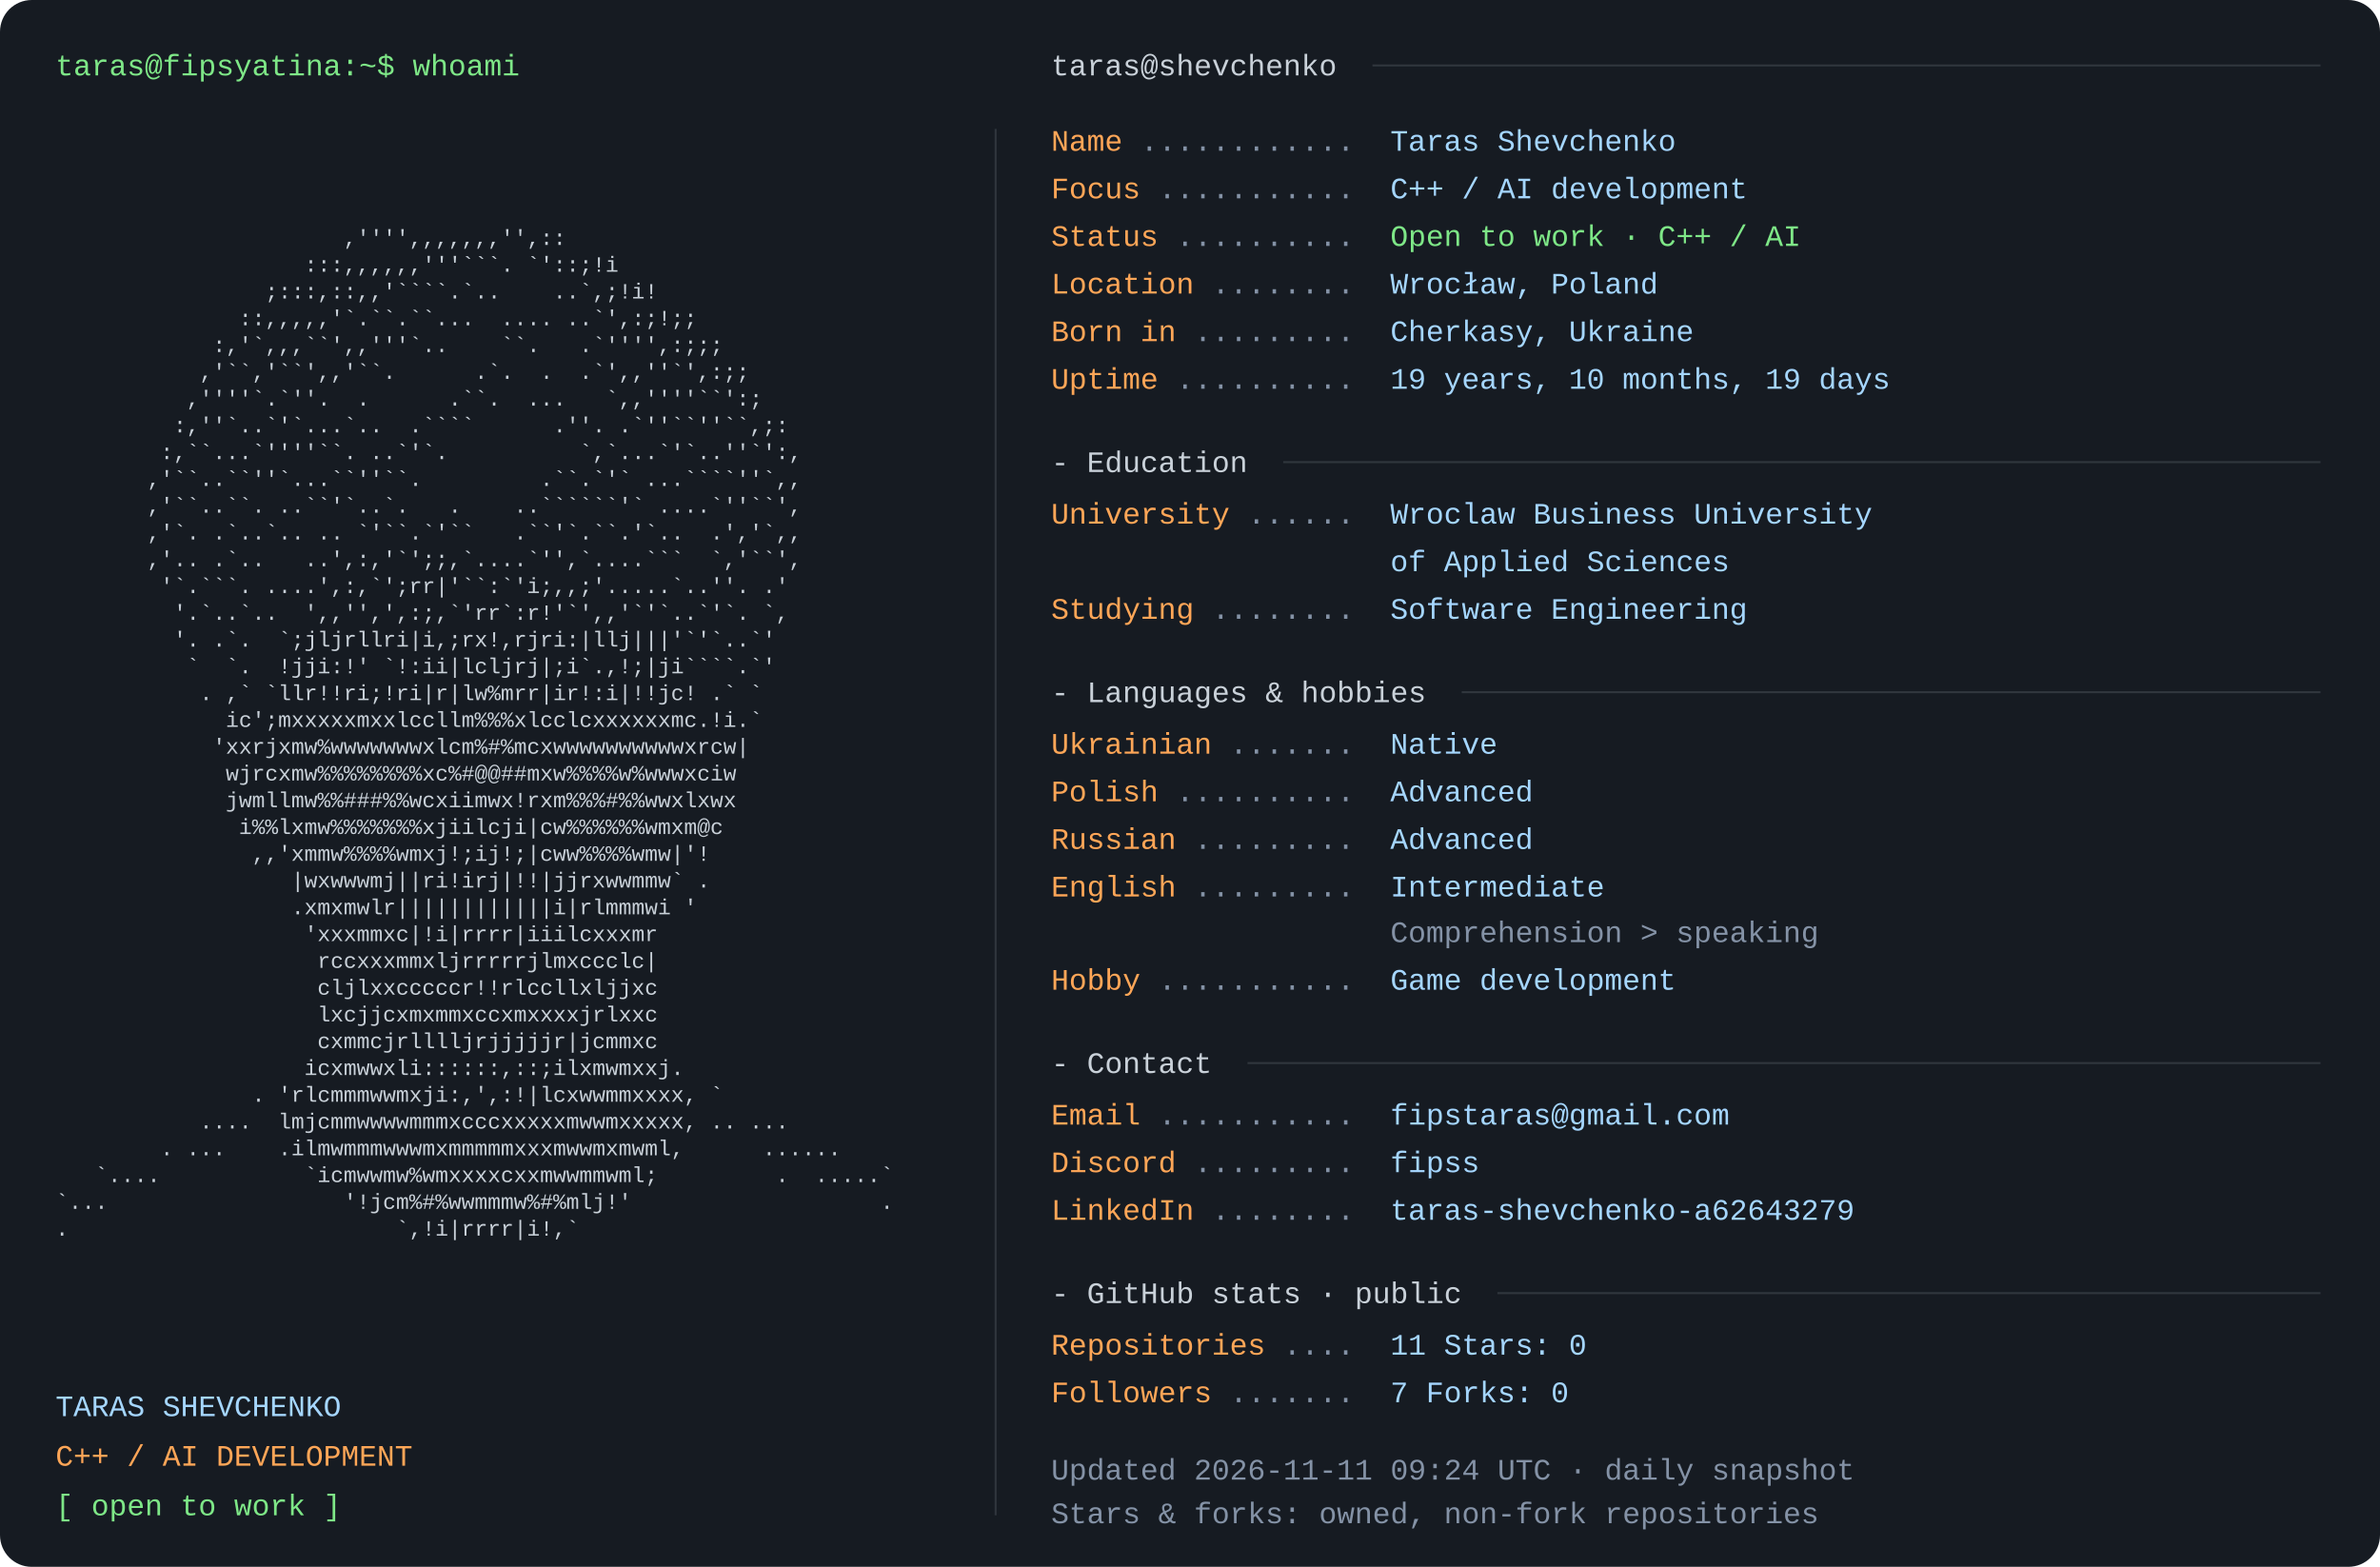
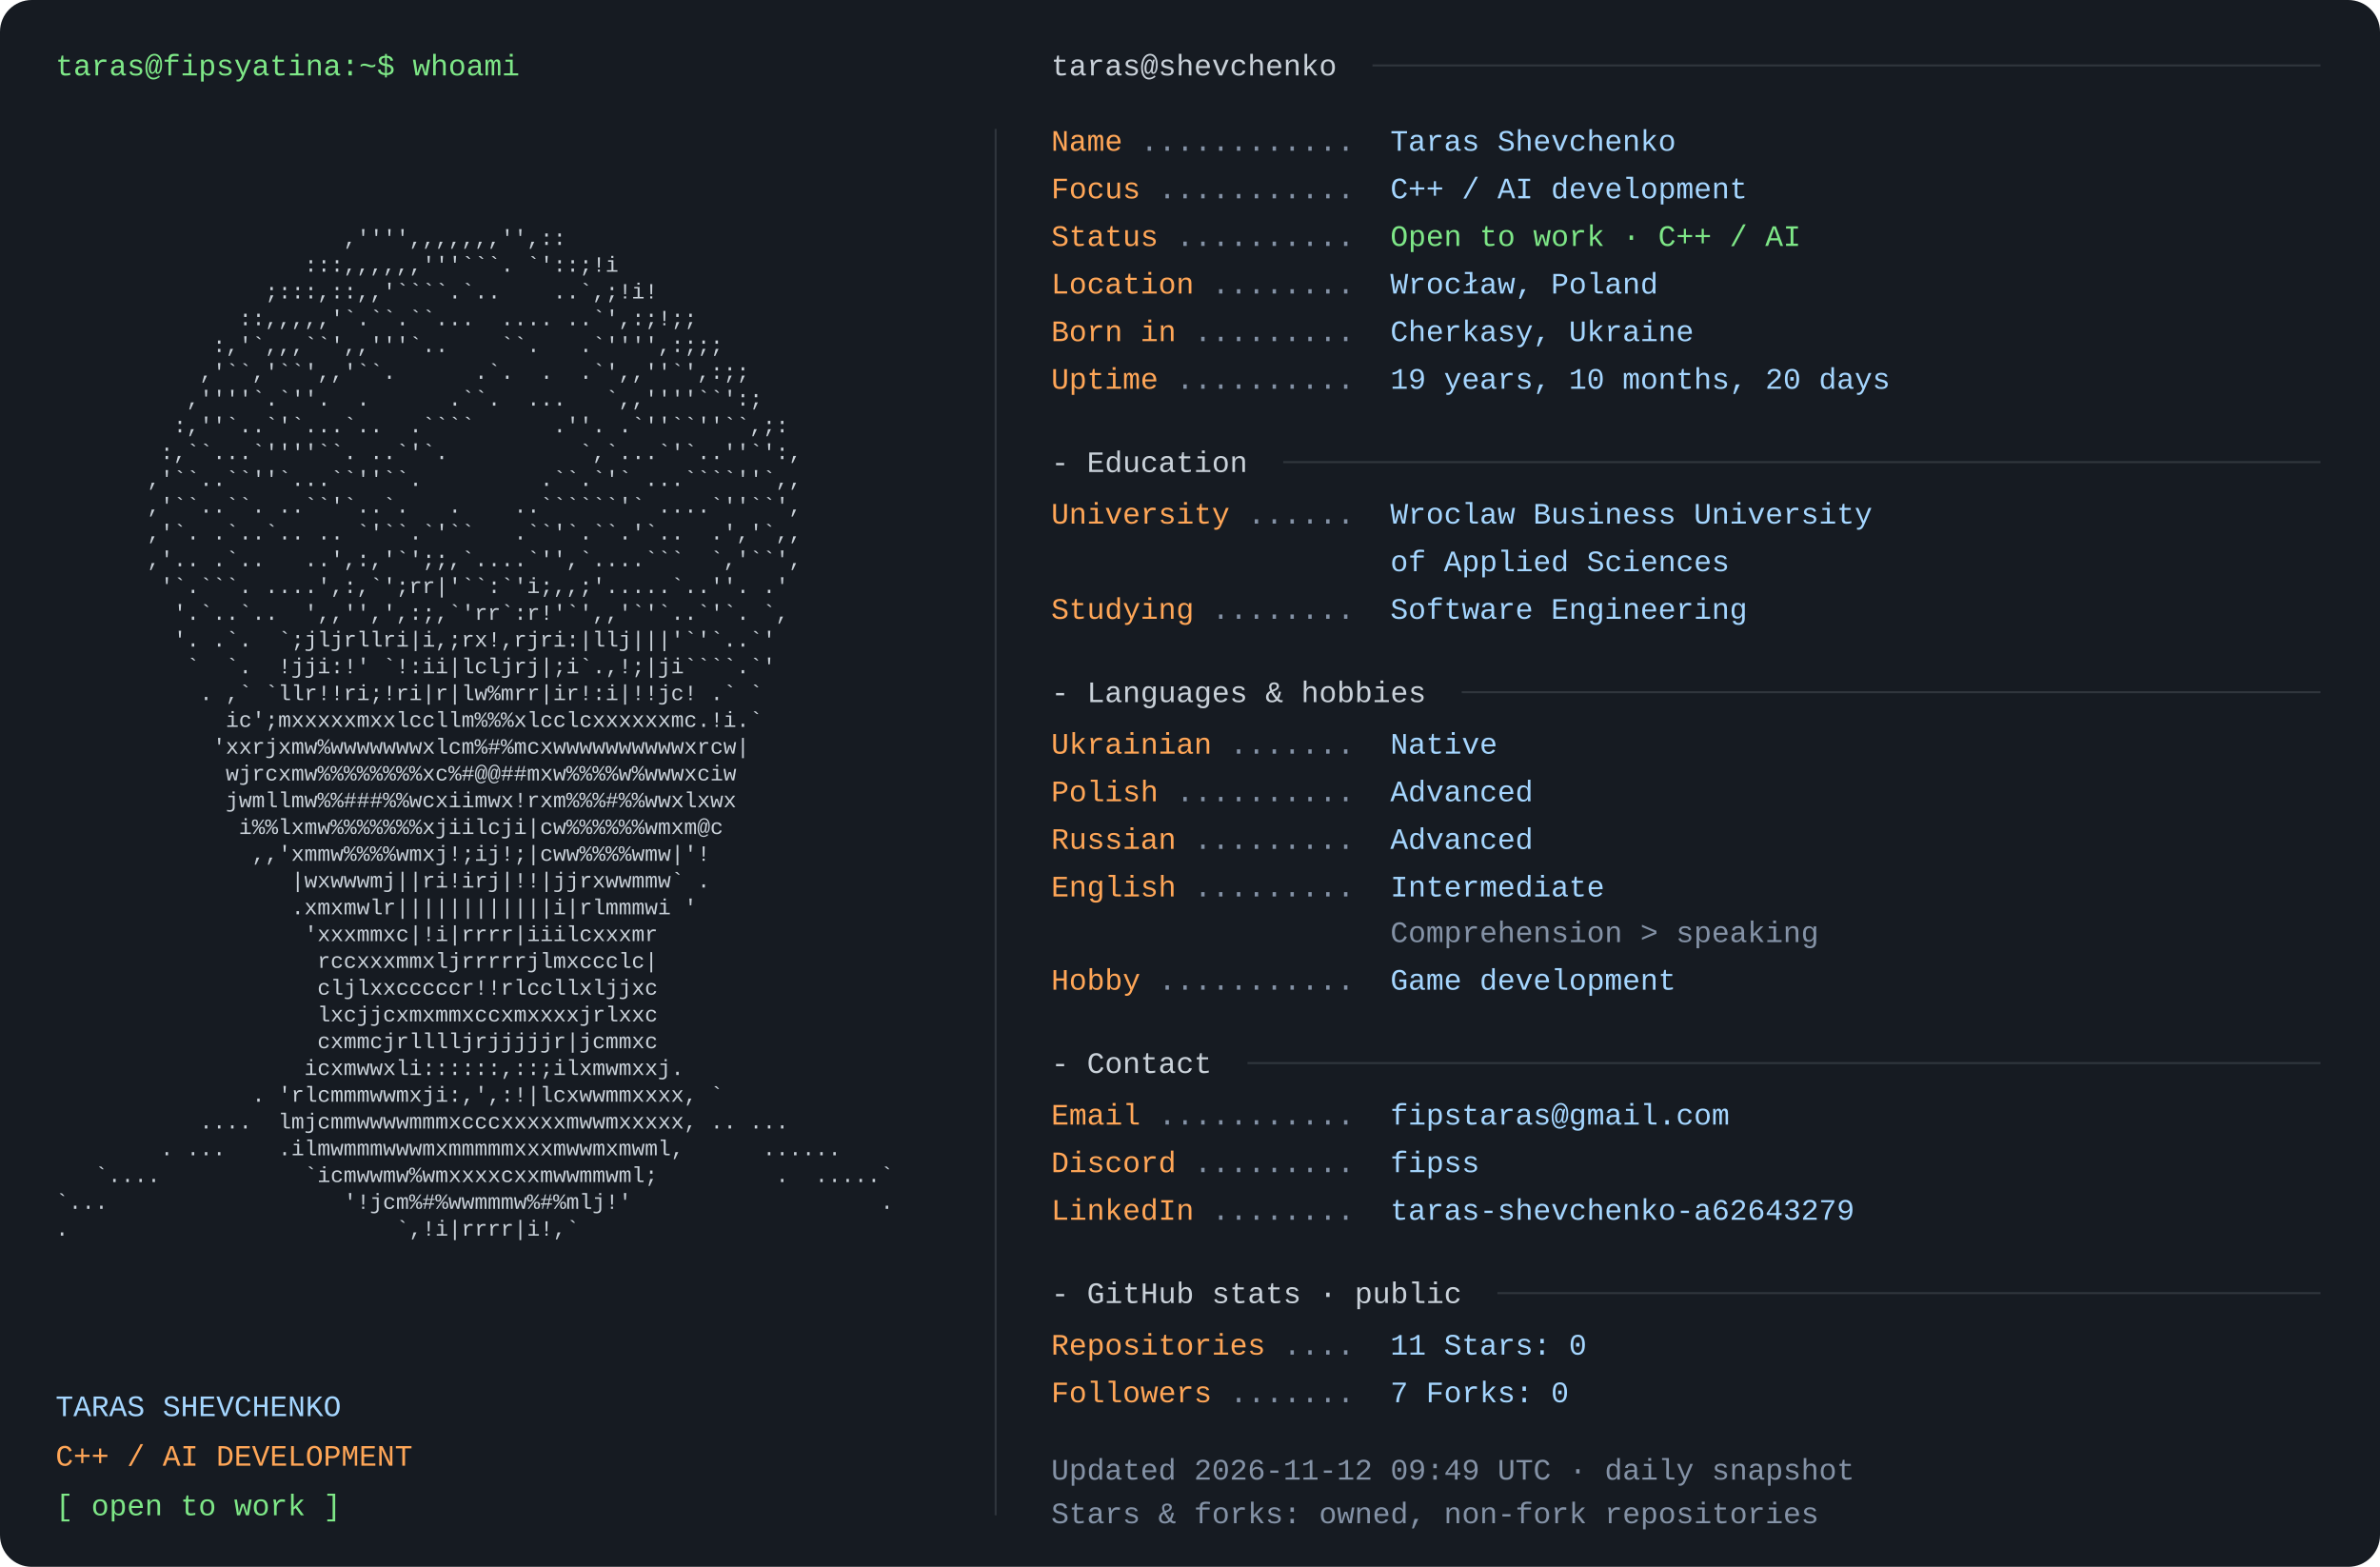
<svg xmlns="http://www.w3.org/2000/svg" width="1200" height="790" viewBox="0 0 1200 790" role="img" aria-labelledby="title desc">
  <rect width="1200" height="790" rx="16" fill="#161b22" />
  <style>text{font-family:Consolas,"Liberation Mono",Menlo,monospace;font-size:15px} .portrait{font-size:11px} text{white-space:pre}</style>
  <text x="28" y="38" fill="#7ee787">taras@fipsyatina:~$ whoami</text>
  <text x="28" y="110.0" fill="#c9d1d9" class="portrait" xml:space="preserve" textLength="460" lengthAdjust="spacingAndGlyphs">                                                                </text>
  <text x="28" y="123.5" fill="#c9d1d9" class="portrait" xml:space="preserve" textLength="460" lengthAdjust="spacingAndGlyphs">                      ,'''',,,,,,,'',::                         </text>
  <text x="28" y="137.0" fill="#c9d1d9" class="portrait" xml:space="preserve" textLength="460" lengthAdjust="spacingAndGlyphs">                   :::,,,,,,'''```. `'::;!i                     </text>
  <text x="28" y="150.5" fill="#c9d1d9" class="portrait" xml:space="preserve" textLength="460" lengthAdjust="spacingAndGlyphs">                ;:::,::,,'````.`..    ..`,;!i!                  </text>
  <text x="28" y="164.0" fill="#c9d1d9" class="portrait" xml:space="preserve" textLength="460" lengthAdjust="spacingAndGlyphs">              ::,,,,,'`.``.``...  .... ..`',:;!;;               </text>
  <text x="28" y="177.5" fill="#c9d1d9" class="portrait" xml:space="preserve" textLength="460" lengthAdjust="spacingAndGlyphs">            :,'`,,,``',,'''`..    ``.   .`'''',:;;;             </text>
  <text x="28" y="191.0" fill="#c9d1d9" class="portrait" xml:space="preserve" textLength="460" lengthAdjust="spacingAndGlyphs">           ,'``,'``',,'``.      .`.  .  .`',,''`',:;;           </text>
  <text x="28" y="204.5" fill="#c9d1d9" class="portrait" xml:space="preserve" textLength="460" lengthAdjust="spacingAndGlyphs">          ,''''`.`''.  .      .``.  ...   `,,''''``':;          </text>
  <text x="28" y="218.0" fill="#c9d1d9" class="portrait" xml:space="preserve" textLength="460" lengthAdjust="spacingAndGlyphs">         :,''`..`'`...`..  .````      .''. .`''``''``,;:        </text>
  <text x="28" y="231.5" fill="#c9d1d9" class="portrait" xml:space="preserve" textLength="460" lengthAdjust="spacingAndGlyphs">        :,``...`''''``. ..`'`.          `,`...`'`..''`':,       </text>
  <text x="28" y="245.0" fill="#c9d1d9" class="portrait" xml:space="preserve" textLength="460" lengthAdjust="spacingAndGlyphs">       ,'``..``''`...``''``.         .``.`'` ...````''`,,       </text>
  <text x="28" y="258.5" fill="#c9d1d9" class="portrait" xml:space="preserve" textLength="460" lengthAdjust="spacingAndGlyphs">       ,'``..``. ..``'`..`.   .    ..``````'` ....`''``',       </text>
  <text x="28" y="272.0" fill="#c9d1d9" class="portrait" xml:space="preserve" textLength="460" lengthAdjust="spacingAndGlyphs">       ,'`. .`..`.. .. `'``.`'``   .``'`.``.'`..  .','`,,       </text>
  <text x="28" y="285.5" fill="#c9d1d9" class="portrait" xml:space="preserve" textLength="460" lengthAdjust="spacingAndGlyphs">       ,'.. .`..   ..',:,'`';;,`....`'',`....```  `,'``',       </text>
  <text x="28" y="299.0" fill="#c9d1d9" class="portrait" xml:space="preserve" textLength="460" lengthAdjust="spacingAndGlyphs">        '`.```. ....',:,`';rr|'``:`'i;,,;'.....`..''. .'        </text>
  <text x="28" y="312.5" fill="#c9d1d9" class="portrait" xml:space="preserve" textLength="460" lengthAdjust="spacingAndGlyphs">         '.`..`..  ',,'',',:;,`'rr`:r!'`',,'`'`..`'`. `,        </text>
  <text x="28" y="326.0" fill="#c9d1d9" class="portrait" xml:space="preserve" textLength="460" lengthAdjust="spacingAndGlyphs">         '. .`.  `;jljrllri|i,;rx!,rjri:|llj|||'`'`..`'         </text>
  <text x="28" y="339.5" fill="#c9d1d9" class="portrait" xml:space="preserve" textLength="460" lengthAdjust="spacingAndGlyphs">          `  `.  !jji:!' `!:ii|lcljrj|;i`.,!;|ji````.`'         </text>
  <text x="28" y="353.0" fill="#c9d1d9" class="portrait" xml:space="preserve" textLength="460" lengthAdjust="spacingAndGlyphs">           . ,` `llr!!ri;!ri|r|lw%mrr|ir!:i|!!jc! .` `          </text>
  <text x="28" y="366.5" fill="#c9d1d9" class="portrait" xml:space="preserve" textLength="460" lengthAdjust="spacingAndGlyphs">             ic';mxxxxxmxxlccllm%%%xlcclcxxxxxxmc.!i.`          </text>
  <text x="28" y="380.0" fill="#c9d1d9" class="portrait" xml:space="preserve" textLength="460" lengthAdjust="spacingAndGlyphs">            'xxrjxmw%wwwwwwwxlcm%#%mcxwwwwwwwwwwxrcw|           </text>
  <text x="28" y="393.5" fill="#c9d1d9" class="portrait" xml:space="preserve" textLength="460" lengthAdjust="spacingAndGlyphs">             wjrcxmw%%%%%%%%xc%#@@##mxw%%%%w%wwwxciw            </text>
  <text x="28" y="407.0" fill="#c9d1d9" class="portrait" xml:space="preserve" textLength="460" lengthAdjust="spacingAndGlyphs">             jwmllmw%%###%%wcxiimwx!rxm%%%#%%wwxlxwx            </text>
  <text x="28" y="420.5" fill="#c9d1d9" class="portrait" xml:space="preserve" textLength="460" lengthAdjust="spacingAndGlyphs">              i%%lxmw%%%%%%%xjiilcji|cw%%%%%%wmxm@c             </text>
  <text x="28" y="434.0" fill="#c9d1d9" class="portrait" xml:space="preserve" textLength="460" lengthAdjust="spacingAndGlyphs">               ,,'xmmw%%%%wmxj!;ij!;|cww%%%%wmw|'!              </text>
  <text x="28" y="447.5" fill="#c9d1d9" class="portrait" xml:space="preserve" textLength="460" lengthAdjust="spacingAndGlyphs">                  |wxwwwmj||ri!irj|!!|jjrxwwmmw` .              </text>
  <text x="28" y="461.0" fill="#c9d1d9" class="portrait" xml:space="preserve" textLength="460" lengthAdjust="spacingAndGlyphs">                  .xmxmwlr||||||||||||i|rlmmmwi '               </text>
  <text x="28" y="474.5" fill="#c9d1d9" class="portrait" xml:space="preserve" textLength="460" lengthAdjust="spacingAndGlyphs">                   'xxxmmxc|!i|rrrr|iiilcxxxmr                  </text>
  <text x="28" y="488.0" fill="#c9d1d9" class="portrait" xml:space="preserve" textLength="460" lengthAdjust="spacingAndGlyphs">                    rccxxxmmxljrrrrrjlmxccclc|                  </text>
  <text x="28" y="501.5" fill="#c9d1d9" class="portrait" xml:space="preserve" textLength="460" lengthAdjust="spacingAndGlyphs">                    cljlxxcccccr!!rlccllxljjxc                  </text>
  <text x="28" y="515.0" fill="#c9d1d9" class="portrait" xml:space="preserve" textLength="460" lengthAdjust="spacingAndGlyphs">                    lxcjjcxmxmmxccxmxxxxjrlxxc                  </text>
  <text x="28" y="528.5" fill="#c9d1d9" class="portrait" xml:space="preserve" textLength="460" lengthAdjust="spacingAndGlyphs">                    cxmmcjrlllljrjjjjjr|jcmmxc                  </text>
  <text x="28" y="542.0" fill="#c9d1d9" class="portrait" xml:space="preserve" textLength="460" lengthAdjust="spacingAndGlyphs">                   icxmwwxli::::::,::;ilxmwmxxj.                </text>
  <text x="28" y="555.5" fill="#c9d1d9" class="portrait" xml:space="preserve" textLength="460" lengthAdjust="spacingAndGlyphs">               . 'rlcmmmwwmxji:,',:!|lcxwwmmxxxx, `             </text>
  <text x="28" y="569.0" fill="#c9d1d9" class="portrait" xml:space="preserve" textLength="460" lengthAdjust="spacingAndGlyphs">           ....  lmjcmmwwwwmmmxcccxxxxxmwwmxxxxx, .. ...        </text>
  <text x="28" y="582.5" fill="#c9d1d9" class="portrait" xml:space="preserve" textLength="460" lengthAdjust="spacingAndGlyphs">        . ...    .ilmwmmmwwwmxmmmmmxxxmwwmxmwml,      ......    </text>
  <text x="28" y="596.0" fill="#c9d1d9" class="portrait" xml:space="preserve" textLength="460" lengthAdjust="spacingAndGlyphs">   `....           `icmwwmw%wmxxxxcxxmwwmmwml;         .  .....`</text>
  <text x="28" y="609.5" fill="#c9d1d9" class="portrait" xml:space="preserve" textLength="460" lengthAdjust="spacingAndGlyphs">`...                  '!jcm%#%wwmmmw%#%mlj!'                   .</text>
  <text x="28" y="623.0" fill="#c9d1d9" class="portrait" xml:space="preserve" textLength="460" lengthAdjust="spacingAndGlyphs">.                         `,!i|rrrr|i!,`                        </text>
  <text x="28" y="636.5" fill="#c9d1d9" class="portrait" xml:space="preserve" textLength="460" lengthAdjust="spacingAndGlyphs">                                                                </text>
  <text x="28" y="714" fill="#a5d6ff">TARAS SHEVCHENKO</text>
  <text x="28" y="739" fill="#ffa657">C++ / AI DEVELOPMENT</text>
  <text x="28" y="764" fill="#7ee787">[ open to work ]</text>
  <path d="M502 65 V764" stroke="#30363d" />
  <text x="530" y="38" fill="#c9d1d9">taras@shevchenko</text>
  <path d="M692 33 H1170" stroke="#30363d" />
  <text x="530" y="76" fill="#ffa657">Name</text>
  <text x="575" y="76" fill="#8492a6"> ............ </text>
  <text x="701" y="76" fill="#a5d6ff">Taras Shevchenko</text>
  <text x="530" y="100" fill="#ffa657">Focus</text>
  <text x="584" y="100" fill="#8492a6"> ........... </text>
  <text x="701" y="100" fill="#a5d6ff">C++ / AI development</text>
  <text x="530" y="124" fill="#ffa657">Status</text>
  <text x="593" y="124" fill="#8492a6"> .......... </text>
  <text x="701" y="124" fill="#7ee787">Open to work · C++ / AI</text>
  <text x="530" y="148" fill="#ffa657">Location</text>
  <text x="611" y="148" fill="#8492a6"> ........ </text>
  <text x="701" y="148" fill="#a5d6ff">Wrocław, Poland</text>
  <text x="530" y="172" fill="#ffa657">Born in</text>
  <text x="602" y="172" fill="#8492a6"> ......... </text>
  <text x="701" y="172" fill="#a5d6ff">Cherkasy, Ukraine</text>
  <text x="530" y="196" fill="#ffa657">Uptime</text>
  <text x="593" y="196" fill="#8492a6"> .......... </text>
-   <text x="701" y="196" fill="#a5d6ff">19 years, 10 months, 19 days</text>
+   <text x="701" y="196" fill="#a5d6ff">19 years, 10 months, 20 days</text>
  <text x="530" y="238" fill="#c9d1d9">- Education</text>
  <path d="M647 233 H1170" stroke="#30363d" />
  <text x="530" y="264" fill="#ffa657">University</text>
  <text x="629" y="264" fill="#8492a6"> ...... </text>
  <text x="701" y="264" fill="#a5d6ff">Wroclaw Business University</text>
  <text x="701" y="288" fill="#a5d6ff">of Applied Sciences</text>
  <text x="530" y="312" fill="#ffa657">Studying</text>
  <text x="611" y="312" fill="#8492a6"> ........ </text>
  <text x="701" y="312" fill="#a5d6ff">Software Engineering</text>
  <text x="530" y="354" fill="#c9d1d9">- Languages &amp; hobbies</text>
  <path d="M737 349 H1170" stroke="#30363d" />
  <text x="530" y="380" fill="#ffa657">Ukrainian</text>
  <text x="620" y="380" fill="#8492a6"> ....... </text>
  <text x="701" y="380" fill="#a5d6ff">Native</text>
  <text x="530" y="404" fill="#ffa657">Polish</text>
  <text x="593" y="404" fill="#8492a6"> .......... </text>
  <text x="701" y="404" fill="#a5d6ff">Advanced</text>
  <text x="530" y="428" fill="#ffa657">Russian</text>
  <text x="602" y="428" fill="#8492a6"> ......... </text>
  <text x="701" y="428" fill="#a5d6ff">Advanced</text>
  <text x="530" y="452" fill="#ffa657">English</text>
  <text x="602" y="452" fill="#8492a6"> ......... </text>
  <text x="701" y="452" fill="#a5d6ff">Intermediate</text>
  <text x="701" y="475" fill="#8492a6">Comprehension &gt; speaking</text>
  <text x="530" y="499" fill="#ffa657">Hobby</text>
  <text x="584" y="499" fill="#8492a6"> ........... </text>
  <text x="701" y="499" fill="#a5d6ff">Game development</text>
  <text x="530" y="541" fill="#c9d1d9">- Contact</text>
  <path d="M629 536 H1170" stroke="#30363d" />
  <text x="530" y="567" fill="#ffa657">Email</text>
  <text x="584" y="567" fill="#8492a6"> ........... </text>
  <text x="701" y="567" fill="#a5d6ff">fipstaras@gmail.com</text>
  <text x="530" y="591" fill="#ffa657">Discord</text>
  <text x="602" y="591" fill="#8492a6"> ......... </text>
  <text x="701" y="591" fill="#a5d6ff">fipss</text>
  <text x="530" y="615" fill="#ffa657">LinkedIn</text>
  <text x="611" y="615" fill="#8492a6"> ........ </text>
  <text x="701" y="615" fill="#a5d6ff">taras-shevchenko-a62643279</text>
  <text x="530" y="657" fill="#c9d1d9">- GitHub stats · public</text>
  <path d="M755 652 H1170" stroke="#30363d" />
  <text x="530" y="683" fill="#ffa657">Repositories</text>
  <text x="647" y="683" fill="#8492a6"> .... </text>
  <text x="701" y="683" fill="#a5d6ff">11       Stars: 0</text>
  <text x="530" y="707" fill="#ffa657">Followers</text>
  <text x="620" y="707" fill="#8492a6"> ....... </text>
  <text x="701" y="707" fill="#a5d6ff">7       Forks: 0</text>
-   <text x="530" y="746" fill="#8492a6">Updated 2026-11-11 09:24 UTC · daily snapshot</text>
+   <text x="530" y="746" fill="#8492a6">Updated 2026-11-12 09:49 UTC · daily snapshot</text>
  <text x="530" y="768" fill="#8492a6">Stars &amp; forks: owned, non-fork repositories</text>
</svg>
